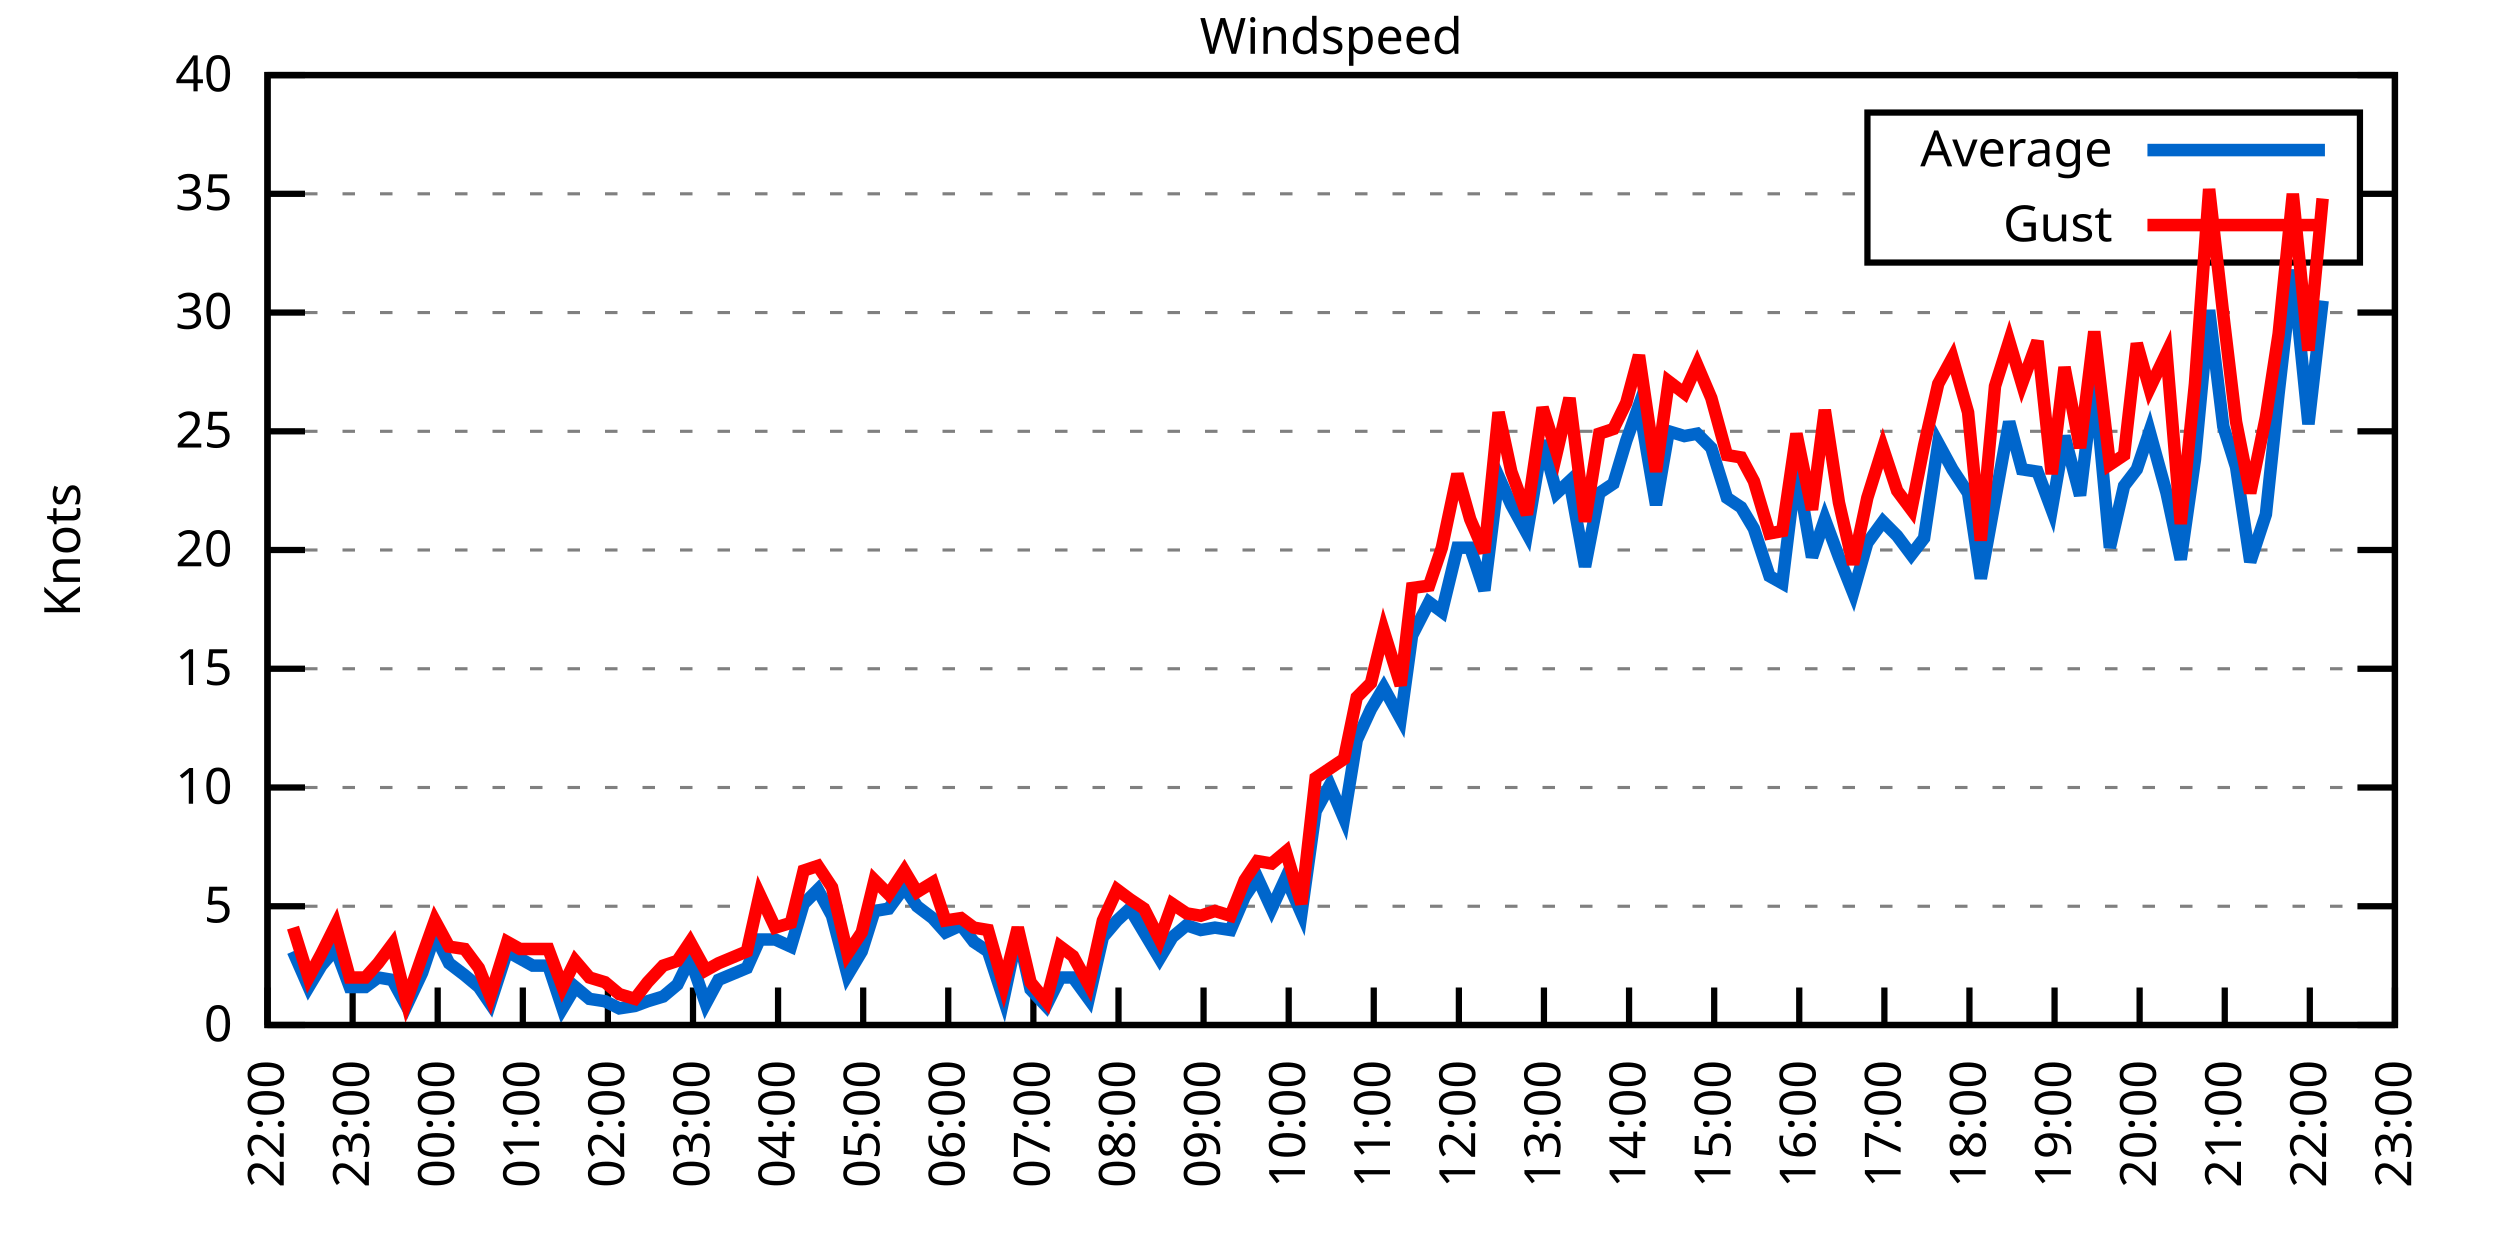
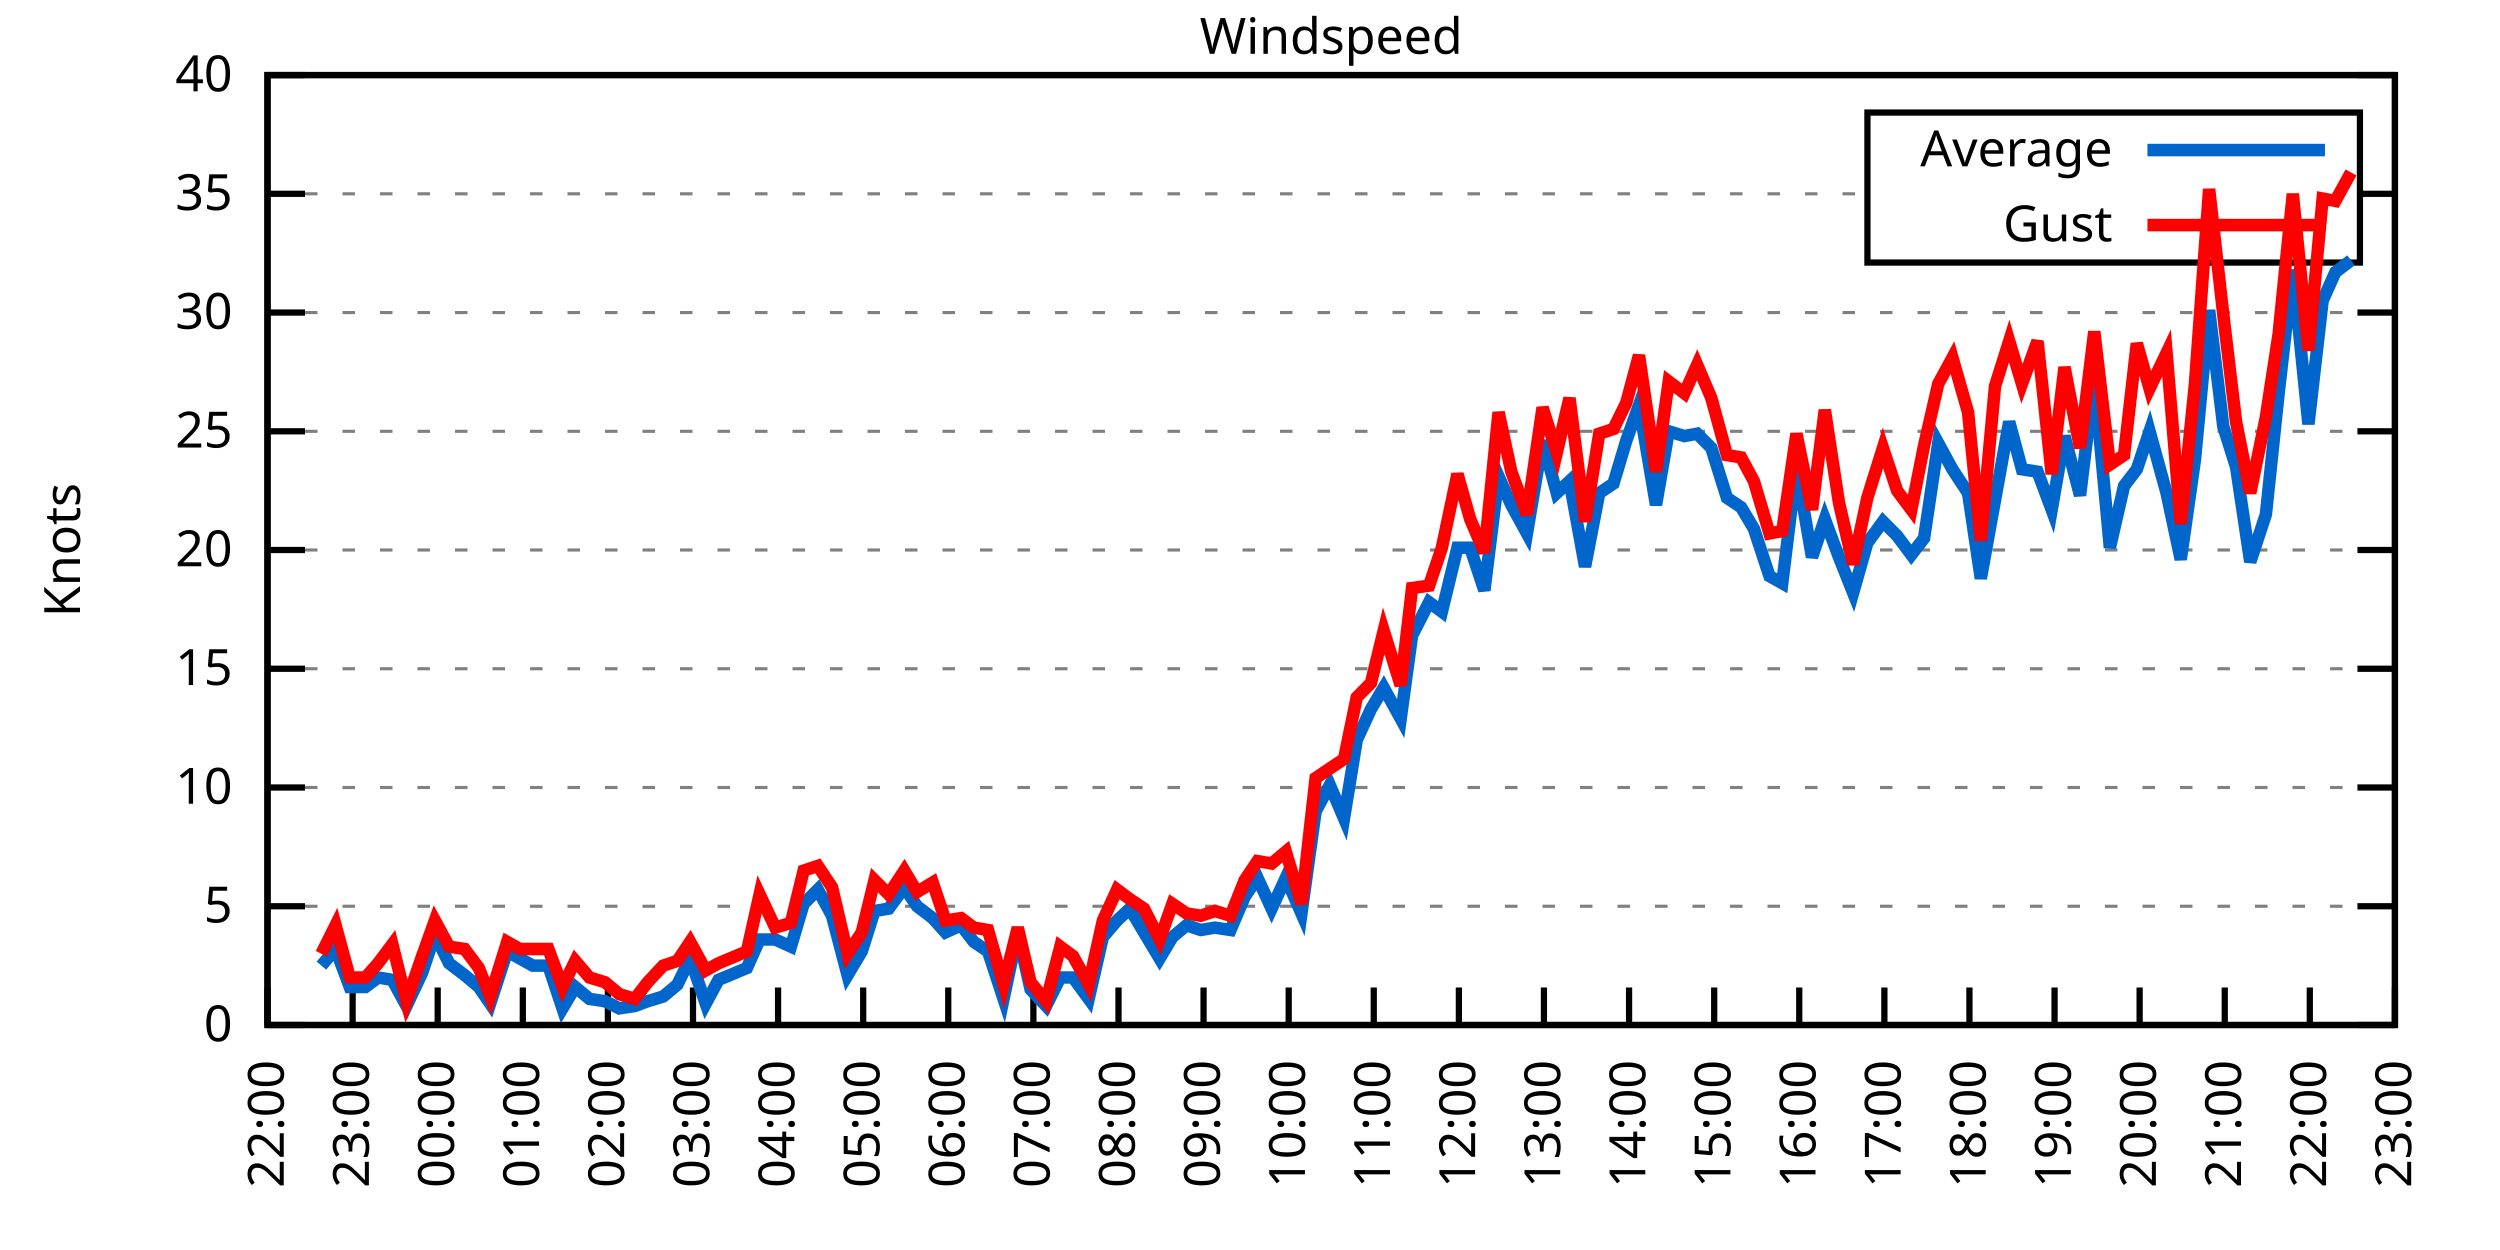
<svg xmlns="http://www.w3.org/2000/svg" xmlns:xlink="http://www.w3.org/1999/xlink" width="400" height="200" viewBox="0 0 400 200">
  <g id="gnuplot_canvas">
    <rect x="0" y="0" width="400" height="200" fill="none" />
    <defs>
      <circle id="gpDot" r="0.5" stroke-width="0.5" stroke="currentColor" />
      <path id="gpPt0" stroke-width="0.333" stroke="currentColor" d="M-1,0 h2 M0,-1 v2" />
      <path id="gpPt1" stroke-width="0.333" stroke="currentColor" d="M-1,-1 L1,1 M1,-1 L-1,1" />
      <path id="gpPt2" stroke-width="0.333" stroke="currentColor" d="M-1,0 L1,0 M0,-1 L0,1 M-1,-1 L1,1 M-1,1 L1,-1" />
      <rect id="gpPt3" stroke-width="0.333" stroke="currentColor" x="-1" y="-1" width="2" height="2" />
      <rect id="gpPt4" stroke-width="0.333" stroke="currentColor" fill="currentColor" x="-1" y="-1" width="2" height="2" />
      <circle id="gpPt5" stroke-width="0.333" stroke="currentColor" cx="0" cy="0" r="1" />
      <use xlink:href="#gpPt5" id="gpPt6" fill="currentColor" stroke="none" />
      <path id="gpPt7" stroke-width="0.333" stroke="currentColor" d="M0,-1.33 L-1.33,0.67 L1.33,0.67 z" />
      <use xlink:href="#gpPt7" id="gpPt8" fill="currentColor" stroke="none" />
      <use xlink:href="#gpPt7" id="gpPt9" stroke="currentColor" transform="rotate(180)" />
      <use xlink:href="#gpPt9" id="gpPt10" fill="currentColor" stroke="none" />
      <use xlink:href="#gpPt3" id="gpPt11" stroke="currentColor" transform="rotate(45)" />
      <use xlink:href="#gpPt11" id="gpPt12" fill="currentColor" stroke="none" />
      <path id="gpPt13" stroke-width="0.333" stroke="currentColor" d="M0,1.330 L1.265,0.411 L0.782,-1.067 L-0.782,-1.076 L-1.265,0.411 z" />
      <use xlink:href="#gpPt13" id="gpPt14" fill="currentColor" stroke="none" />
      <filter id="textbox" filterUnits="objectBoundingBox" x="0" y="0" height="1" width="1">
        <feFlood flood-color="white" flood-opacity="1" result="bgnd" />
        <feComposite in="SourceGraphic" in2="bgnd" operator="atop" />
      </filter>
      <filter id="greybox" filterUnits="objectBoundingBox" x="0" y="0" height="1" width="1">
        <feFlood flood-color="lightgrey" flood-opacity="1" result="grey" />
        <feComposite in="SourceGraphic" in2="grey" operator="atop" />
      </filter>
    </defs>
    <g fill="none" color="white" stroke="currentColor" stroke-width="1.00" stroke-linecap="butt" stroke-linejoin="miter">
</g>
    <g fill="none" color="black" stroke="currentColor" stroke-width="1.00" stroke-linecap="butt" stroke-linejoin="miter">
      <g stroke="none" shape-rendering="crispEdges">
        <polygon fill="rgb(255, 255, 255)" points="42.80,164.00 383.18,164.00 383.18,12.02 42.80,12.02 " />
      </g>
    </g>
    <g fill="none" color="black" stroke="currentColor" stroke-width="1.00" stroke-linecap="butt" stroke-linejoin="miter">
</g>
    <g fill="none" color="black" stroke="black" stroke-width="0.50" stroke-linecap="butt" stroke-linejoin="miter">
</g>
    <g fill="none" color="gray" stroke="currentColor" stroke-width="0.50" stroke-linecap="butt" stroke-linejoin="miter">
      <path stroke="gray" stroke-dasharray="2,4" class="gridline" d="M42.80,164.00 L383.19,164.00  " />
    </g>
    <g fill="none" color="gray" stroke="gray" stroke-width="1.00" stroke-linecap="butt" stroke-linejoin="miter">
</g>
    <g fill="none" color="black" stroke="currentColor" stroke-width="1.00" stroke-linecap="butt" stroke-linejoin="miter">
      <path stroke="black" d="M42.80,164.00 L48.80,164.00 M383.19,164.00 L377.19,164.00  " />
      <g transform="translate(37.20,166.60)" stroke="none" fill="black" font-family="Sans" font-size="8.00" text-anchor="end">
        <text>
          <tspan font-family="Sans"> 0</tspan>
        </text>
      </g>
    </g>
    <g fill="none" color="black" stroke="currentColor" stroke-width="1.00" stroke-linecap="butt" stroke-linejoin="miter">
</g>
    <g fill="none" color="black" stroke="black" stroke-width="0.50" stroke-linecap="butt" stroke-linejoin="miter">
</g>
    <g fill="none" color="gray" stroke="currentColor" stroke-width="0.50" stroke-linecap="butt" stroke-linejoin="miter">
      <path stroke="gray" stroke-dasharray="2,4" class="gridline" d="M42.80,145.00 L383.19,145.00  " />
    </g>
    <g fill="none" color="gray" stroke="gray" stroke-width="1.00" stroke-linecap="butt" stroke-linejoin="miter">
</g>
    <g fill="none" color="black" stroke="currentColor" stroke-width="1.00" stroke-linecap="butt" stroke-linejoin="miter">
      <path stroke="black" d="M42.80,145.00 L48.80,145.00 M383.19,145.00 L377.19,145.00  " />
      <g transform="translate(37.20,147.60)" stroke="none" fill="black" font-family="Sans" font-size="8.00" text-anchor="end">
        <text>
          <tspan font-family="Sans"> 5</tspan>
        </text>
      </g>
    </g>
    <g fill="none" color="black" stroke="currentColor" stroke-width="1.00" stroke-linecap="butt" stroke-linejoin="miter">
</g>
    <g fill="none" color="black" stroke="black" stroke-width="0.50" stroke-linecap="butt" stroke-linejoin="miter">
</g>
    <g fill="none" color="gray" stroke="currentColor" stroke-width="0.50" stroke-linecap="butt" stroke-linejoin="miter">
      <path stroke="gray" stroke-dasharray="2,4" class="gridline" d="M42.80,126.00 L383.19,126.00  " />
    </g>
    <g fill="none" color="gray" stroke="gray" stroke-width="1.00" stroke-linecap="butt" stroke-linejoin="miter">
</g>
    <g fill="none" color="black" stroke="currentColor" stroke-width="1.00" stroke-linecap="butt" stroke-linejoin="miter">
      <path stroke="black" d="M42.80,126.00 L48.80,126.00 M383.19,126.00 L377.19,126.00  " />
      <g transform="translate(37.20,128.60)" stroke="none" fill="black" font-family="Sans" font-size="8.00" text-anchor="end">
        <text>
          <tspan font-family="Sans"> 10</tspan>
        </text>
      </g>
    </g>
    <g fill="none" color="black" stroke="currentColor" stroke-width="1.00" stroke-linecap="butt" stroke-linejoin="miter">
</g>
    <g fill="none" color="black" stroke="black" stroke-width="0.50" stroke-linecap="butt" stroke-linejoin="miter">
</g>
    <g fill="none" color="gray" stroke="currentColor" stroke-width="0.50" stroke-linecap="butt" stroke-linejoin="miter">
      <path stroke="gray" stroke-dasharray="2,4" class="gridline" d="M42.80,107.00 L383.19,107.00  " />
    </g>
    <g fill="none" color="gray" stroke="gray" stroke-width="1.00" stroke-linecap="butt" stroke-linejoin="miter">
</g>
    <g fill="none" color="black" stroke="currentColor" stroke-width="1.00" stroke-linecap="butt" stroke-linejoin="miter">
      <path stroke="black" d="M42.80,107.00 L48.80,107.00 M383.19,107.00 L377.19,107.00  " />
      <g transform="translate(37.20,109.60)" stroke="none" fill="black" font-family="Sans" font-size="8.00" text-anchor="end">
        <text>
          <tspan font-family="Sans"> 15</tspan>
        </text>
      </g>
    </g>
    <g fill="none" color="black" stroke="currentColor" stroke-width="1.00" stroke-linecap="butt" stroke-linejoin="miter">
</g>
    <g fill="none" color="black" stroke="black" stroke-width="0.50" stroke-linecap="butt" stroke-linejoin="miter">
</g>
    <g fill="none" color="gray" stroke="currentColor" stroke-width="0.50" stroke-linecap="butt" stroke-linejoin="miter">
      <path stroke="gray" stroke-dasharray="2,4" class="gridline" d="M42.80,88.00 L383.19,88.00  " />
    </g>
    <g fill="none" color="gray" stroke="gray" stroke-width="1.00" stroke-linecap="butt" stroke-linejoin="miter">
</g>
    <g fill="none" color="black" stroke="currentColor" stroke-width="1.00" stroke-linecap="butt" stroke-linejoin="miter">
      <path stroke="black" d="M42.80,88.00 L48.80,88.00 M383.19,88.00 L377.19,88.00  " />
      <g transform="translate(37.20,90.60)" stroke="none" fill="black" font-family="Sans" font-size="8.00" text-anchor="end">
        <text>
          <tspan font-family="Sans"> 20</tspan>
        </text>
      </g>
    </g>
    <g fill="none" color="black" stroke="currentColor" stroke-width="1.00" stroke-linecap="butt" stroke-linejoin="miter">
</g>
    <g fill="none" color="black" stroke="black" stroke-width="0.50" stroke-linecap="butt" stroke-linejoin="miter">
</g>
    <g fill="none" color="gray" stroke="currentColor" stroke-width="0.50" stroke-linecap="butt" stroke-linejoin="miter">
      <path stroke="gray" stroke-dasharray="2,4" class="gridline" d="M42.80,69.01 L383.19,69.01  " />
    </g>
    <g fill="none" color="gray" stroke="gray" stroke-width="1.00" stroke-linecap="butt" stroke-linejoin="miter">
</g>
    <g fill="none" color="black" stroke="currentColor" stroke-width="1.00" stroke-linecap="butt" stroke-linejoin="miter">
      <path stroke="black" d="M42.80,69.01 L48.80,69.01 M383.19,69.01 L377.19,69.01  " />
      <g transform="translate(37.20,71.61)" stroke="none" fill="black" font-family="Sans" font-size="8.00" text-anchor="end">
        <text>
          <tspan font-family="Sans"> 25</tspan>
        </text>
      </g>
    </g>
    <g fill="none" color="black" stroke="currentColor" stroke-width="1.00" stroke-linecap="butt" stroke-linejoin="miter">
</g>
    <g fill="none" color="black" stroke="black" stroke-width="0.50" stroke-linecap="butt" stroke-linejoin="miter">
</g>
    <g fill="none" color="gray" stroke="currentColor" stroke-width="0.50" stroke-linecap="butt" stroke-linejoin="miter">
      <path stroke="gray" stroke-dasharray="2,4" class="gridline" d="M42.80,50.01 L383.19,50.01  " />
    </g>
    <g fill="none" color="gray" stroke="gray" stroke-width="1.00" stroke-linecap="butt" stroke-linejoin="miter">
</g>
    <g fill="none" color="black" stroke="currentColor" stroke-width="1.00" stroke-linecap="butt" stroke-linejoin="miter">
      <path stroke="black" d="M42.80,50.01 L48.80,50.01 M383.19,50.01 L377.19,50.01  " />
      <g transform="translate(37.20,52.61)" stroke="none" fill="black" font-family="Sans" font-size="8.00" text-anchor="end">
        <text>
          <tspan font-family="Sans"> 30</tspan>
        </text>
      </g>
    </g>
    <g fill="none" color="black" stroke="currentColor" stroke-width="1.00" stroke-linecap="butt" stroke-linejoin="miter">
</g>
    <g fill="none" color="black" stroke="black" stroke-width="0.50" stroke-linecap="butt" stroke-linejoin="miter">
</g>
    <g fill="none" color="gray" stroke="currentColor" stroke-width="0.50" stroke-linecap="butt" stroke-linejoin="miter">
      <path stroke="gray" stroke-dasharray="2,4" class="gridline" d="M42.80,31.01 L298.79,31.01 M377.59,31.01 L383.19,31.01  " />
    </g>
    <g fill="none" color="gray" stroke="gray" stroke-width="1.00" stroke-linecap="butt" stroke-linejoin="miter">
</g>
    <g fill="none" color="black" stroke="currentColor" stroke-width="1.00" stroke-linecap="butt" stroke-linejoin="miter">
      <path stroke="black" d="M42.80,31.01 L48.80,31.01 M383.19,31.01 L377.19,31.01  " />
      <g transform="translate(37.20,33.61)" stroke="none" fill="black" font-family="Sans" font-size="8.00" text-anchor="end">
        <text>
          <tspan font-family="Sans"> 35</tspan>
        </text>
      </g>
    </g>
    <g fill="none" color="black" stroke="currentColor" stroke-width="1.00" stroke-linecap="butt" stroke-linejoin="miter">
</g>
    <g fill="none" color="black" stroke="black" stroke-width="0.50" stroke-linecap="butt" stroke-linejoin="miter">
</g>
    <g fill="none" color="gray" stroke="currentColor" stroke-width="0.50" stroke-linecap="butt" stroke-linejoin="miter">
      <path stroke="gray" stroke-dasharray="2,4" class="gridline" d="M42.80,12.01 L383.19,12.01  " />
    </g>
    <g fill="none" color="gray" stroke="gray" stroke-width="1.00" stroke-linecap="butt" stroke-linejoin="miter">
</g>
    <g fill="none" color="black" stroke="currentColor" stroke-width="1.00" stroke-linecap="butt" stroke-linejoin="miter">
      <path stroke="black" d="M42.80,12.01 L48.80,12.01 M383.19,12.01 L377.19,12.01  " />
      <g transform="translate(37.20,14.61)" stroke="none" fill="black" font-family="Sans" font-size="8.00" text-anchor="end">
        <text>
          <tspan font-family="Sans"> 40</tspan>
        </text>
      </g>
    </g>
    <g fill="none" color="black" stroke="currentColor" stroke-width="1.00" stroke-linecap="butt" stroke-linejoin="miter">
      <path stroke="black" d="M42.80,164.00 L42.80,158.00  " />
      <g transform="translate(45.40,169.60) rotate(270.00)" stroke="none" fill="black" font-family="Sans" font-size="8.00" text-anchor="end">
        <text>
          <tspan font-family="Sans">22:00</tspan>
        </text>
      </g>
    </g>
    <g fill="none" color="black" stroke="currentColor" stroke-width="1.00" stroke-linecap="butt" stroke-linejoin="miter">
      <path stroke="black" d="M56.42,164.00 L56.42,158.00  " />
      <g transform="translate(59.02,169.60) rotate(270.00)" stroke="none" fill="black" font-family="Sans" font-size="8.00" text-anchor="end">
        <text>
          <tspan font-family="Sans">23:00</tspan>
        </text>
      </g>
    </g>
    <g fill="none" color="black" stroke="currentColor" stroke-width="1.00" stroke-linecap="butt" stroke-linejoin="miter">
      <path stroke="black" d="M70.03,164.00 L70.03,158.00  " />
      <g transform="translate(72.63,169.60) rotate(270.00)" stroke="none" fill="black" font-family="Sans" font-size="8.00" text-anchor="end">
        <text>
          <tspan font-family="Sans">00:00</tspan>
        </text>
      </g>
    </g>
    <g fill="none" color="black" stroke="currentColor" stroke-width="1.00" stroke-linecap="butt" stroke-linejoin="miter">
      <path stroke="black" d="M83.65,164.00 L83.65,158.00  " />
      <g transform="translate(86.25,169.60) rotate(270.00)" stroke="none" fill="black" font-family="Sans" font-size="8.00" text-anchor="end">
        <text>
          <tspan font-family="Sans">01:00</tspan>
        </text>
      </g>
    </g>
    <g fill="none" color="black" stroke="currentColor" stroke-width="1.00" stroke-linecap="butt" stroke-linejoin="miter">
      <path stroke="black" d="M97.26,164.00 L97.26,158.00  " />
      <g transform="translate(99.86,169.60) rotate(270.00)" stroke="none" fill="black" font-family="Sans" font-size="8.00" text-anchor="end">
        <text>
          <tspan font-family="Sans">02:00</tspan>
        </text>
      </g>
    </g>
    <g fill="none" color="black" stroke="currentColor" stroke-width="1.00" stroke-linecap="butt" stroke-linejoin="miter">
      <path stroke="black" d="M110.88,164.00 L110.88,158.00  " />
      <g transform="translate(113.48,169.60) rotate(270.00)" stroke="none" fill="black" font-family="Sans" font-size="8.00" text-anchor="end">
        <text>
          <tspan font-family="Sans">03:00</tspan>
        </text>
      </g>
    </g>
    <g fill="none" color="black" stroke="currentColor" stroke-width="1.00" stroke-linecap="butt" stroke-linejoin="miter">
      <path stroke="black" d="M124.49,164.00 L124.49,158.00  " />
      <g transform="translate(127.09,169.60) rotate(270.00)" stroke="none" fill="black" font-family="Sans" font-size="8.00" text-anchor="end">
        <text>
          <tspan font-family="Sans">04:00</tspan>
        </text>
      </g>
    </g>
    <g fill="none" color="black" stroke="currentColor" stroke-width="1.00" stroke-linecap="butt" stroke-linejoin="miter">
      <path stroke="black" d="M138.11,164.00 L138.11,158.00  " />
      <g transform="translate(140.71,169.60) rotate(270.00)" stroke="none" fill="black" font-family="Sans" font-size="8.00" text-anchor="end">
        <text>
          <tspan font-family="Sans">05:00</tspan>
        </text>
      </g>
    </g>
    <g fill="none" color="black" stroke="currentColor" stroke-width="1.00" stroke-linecap="butt" stroke-linejoin="miter">
      <path stroke="black" d="M151.72,164.00 L151.72,158.00  " />
      <g transform="translate(154.32,169.60) rotate(270.00)" stroke="none" fill="black" font-family="Sans" font-size="8.00" text-anchor="end">
        <text>
          <tspan font-family="Sans">06:00</tspan>
        </text>
      </g>
    </g>
    <g fill="none" color="black" stroke="currentColor" stroke-width="1.00" stroke-linecap="butt" stroke-linejoin="miter">
      <path stroke="black" d="M165.34,164.00 L165.34,158.00  " />
      <g transform="translate(167.94,169.60) rotate(270.00)" stroke="none" fill="black" font-family="Sans" font-size="8.00" text-anchor="end">
        <text>
          <tspan font-family="Sans">07:00</tspan>
        </text>
      </g>
    </g>
    <g fill="none" color="black" stroke="currentColor" stroke-width="1.00" stroke-linecap="butt" stroke-linejoin="miter">
      <path stroke="black" d="M178.96,164.00 L178.96,158.00  " />
      <g transform="translate(181.56,169.60) rotate(270.00)" stroke="none" fill="black" font-family="Sans" font-size="8.00" text-anchor="end">
        <text>
          <tspan font-family="Sans">08:00</tspan>
        </text>
      </g>
    </g>
    <g fill="none" color="black" stroke="currentColor" stroke-width="1.00" stroke-linecap="butt" stroke-linejoin="miter">
      <path stroke="black" d="M192.57,164.00 L192.57,158.00  " />
      <g transform="translate(195.17,169.60) rotate(270.00)" stroke="none" fill="black" font-family="Sans" font-size="8.00" text-anchor="end">
        <text>
          <tspan font-family="Sans">09:00</tspan>
        </text>
      </g>
    </g>
    <g fill="none" color="black" stroke="currentColor" stroke-width="1.00" stroke-linecap="butt" stroke-linejoin="miter">
      <path stroke="black" d="M206.19,164.00 L206.19,158.00  " />
      <g transform="translate(208.79,169.60) rotate(270.00)" stroke="none" fill="black" font-family="Sans" font-size="8.00" text-anchor="end">
        <text>
          <tspan font-family="Sans">10:00</tspan>
        </text>
      </g>
    </g>
    <g fill="none" color="black" stroke="currentColor" stroke-width="1.00" stroke-linecap="butt" stroke-linejoin="miter">
      <path stroke="black" d="M219.80,164.00 L219.80,158.00  " />
      <g transform="translate(222.40,169.60) rotate(270.00)" stroke="none" fill="black" font-family="Sans" font-size="8.00" text-anchor="end">
        <text>
          <tspan font-family="Sans">11:00</tspan>
        </text>
      </g>
    </g>
    <g fill="none" color="black" stroke="currentColor" stroke-width="1.00" stroke-linecap="butt" stroke-linejoin="miter">
      <path stroke="black" d="M233.42,164.00 L233.42,158.00  " />
      <g transform="translate(236.02,169.60) rotate(270.00)" stroke="none" fill="black" font-family="Sans" font-size="8.00" text-anchor="end">
        <text>
          <tspan font-family="Sans">12:00</tspan>
        </text>
      </g>
    </g>
    <g fill="none" color="black" stroke="currentColor" stroke-width="1.00" stroke-linecap="butt" stroke-linejoin="miter">
      <path stroke="black" d="M247.03,164.00 L247.03,158.00  " />
      <g transform="translate(249.63,169.60) rotate(270.00)" stroke="none" fill="black" font-family="Sans" font-size="8.00" text-anchor="end">
        <text>
          <tspan font-family="Sans">13:00</tspan>
        </text>
      </g>
    </g>
    <g fill="none" color="black" stroke="currentColor" stroke-width="1.00" stroke-linecap="butt" stroke-linejoin="miter">
      <path stroke="black" d="M260.65,164.00 L260.65,158.00  " />
      <g transform="translate(263.25,169.60) rotate(270.00)" stroke="none" fill="black" font-family="Sans" font-size="8.00" text-anchor="end">
        <text>
          <tspan font-family="Sans">14:00</tspan>
        </text>
      </g>
    </g>
    <g fill="none" color="black" stroke="currentColor" stroke-width="1.00" stroke-linecap="butt" stroke-linejoin="miter">
      <path stroke="black" d="M274.27,164.00 L274.27,158.00  " />
      <g transform="translate(276.87,169.60) rotate(270.00)" stroke="none" fill="black" font-family="Sans" font-size="8.00" text-anchor="end">
        <text>
          <tspan font-family="Sans">15:00</tspan>
        </text>
      </g>
    </g>
    <g fill="none" color="black" stroke="currentColor" stroke-width="1.00" stroke-linecap="butt" stroke-linejoin="miter">
      <path stroke="black" d="M287.88,164.00 L287.88,158.00  " />
      <g transform="translate(290.48,169.60) rotate(270.00)" stroke="none" fill="black" font-family="Sans" font-size="8.00" text-anchor="end">
        <text>
          <tspan font-family="Sans">16:00</tspan>
        </text>
      </g>
    </g>
    <g fill="none" color="black" stroke="currentColor" stroke-width="1.00" stroke-linecap="butt" stroke-linejoin="miter">
      <path stroke="black" d="M301.50,164.00 L301.50,158.00  " />
      <g transform="translate(304.10,169.60) rotate(270.00)" stroke="none" fill="black" font-family="Sans" font-size="8.00" text-anchor="end">
        <text>
          <tspan font-family="Sans">17:00</tspan>
        </text>
      </g>
    </g>
    <g fill="none" color="black" stroke="currentColor" stroke-width="1.00" stroke-linecap="butt" stroke-linejoin="miter">
      <path stroke="black" d="M315.11,164.00 L315.11,158.00  " />
      <g transform="translate(317.71,169.60) rotate(270.00)" stroke="none" fill="black" font-family="Sans" font-size="8.00" text-anchor="end">
        <text>
          <tspan font-family="Sans">18:00</tspan>
        </text>
      </g>
    </g>
    <g fill="none" color="black" stroke="currentColor" stroke-width="1.00" stroke-linecap="butt" stroke-linejoin="miter">
      <path stroke="black" d="M328.73,164.00 L328.73,158.00  " />
      <g transform="translate(331.33,169.60) rotate(270.00)" stroke="none" fill="black" font-family="Sans" font-size="8.00" text-anchor="end">
        <text>
          <tspan font-family="Sans">19:00</tspan>
        </text>
      </g>
    </g>
    <g fill="none" color="black" stroke="currentColor" stroke-width="1.00" stroke-linecap="butt" stroke-linejoin="miter">
      <path stroke="black" d="M342.34,164.00 L342.34,158.00  " />
      <g transform="translate(344.94,169.60) rotate(270.00)" stroke="none" fill="black" font-family="Sans" font-size="8.00" text-anchor="end">
        <text>
          <tspan font-family="Sans">20:00</tspan>
        </text>
      </g>
    </g>
    <g fill="none" color="black" stroke="currentColor" stroke-width="1.00" stroke-linecap="butt" stroke-linejoin="miter">
      <path stroke="black" d="M355.96,164.00 L355.96,158.00  " />
      <g transform="translate(358.56,169.60) rotate(270.00)" stroke="none" fill="black" font-family="Sans" font-size="8.00" text-anchor="end">
        <text>
          <tspan font-family="Sans">21:00</tspan>
        </text>
      </g>
    </g>
    <g fill="none" color="black" stroke="currentColor" stroke-width="1.00" stroke-linecap="butt" stroke-linejoin="miter">
      <path stroke="black" d="M369.57,164.00 L369.57,158.00  " />
      <g transform="translate(372.17,169.60) rotate(270.00)" stroke="none" fill="black" font-family="Sans" font-size="8.00" text-anchor="end">
        <text>
          <tspan font-family="Sans">22:00</tspan>
        </text>
      </g>
    </g>
    <g fill="none" color="black" stroke="currentColor" stroke-width="1.00" stroke-linecap="butt" stroke-linejoin="miter">
      <path stroke="black" d="M383.19,164.00 L383.19,158.00  " />
      <g transform="translate(385.79,169.60) rotate(270.00)" stroke="none" fill="black" font-family="Sans" font-size="8.00" text-anchor="end">
        <text>
          <tspan font-family="Sans">23:00</tspan>
        </text>
      </g>
    </g>
    <g fill="none" color="black" stroke="currentColor" stroke-width="1.00" stroke-linecap="butt" stroke-linejoin="miter">
</g>
    <g fill="none" color="black" stroke="currentColor" stroke-width="1.00" stroke-linecap="butt" stroke-linejoin="miter">
      <path stroke="black" d="M42.80,12.01 L42.80,164.00 L383.19,164.00 L383.19,12.01 L42.80,12.01 Z  " />
    </g>
    <g fill="none" color="black" stroke="currentColor" stroke-width="1.00" stroke-linecap="butt" stroke-linejoin="miter">
</g>
    <g fill="none" color="black" stroke="currentColor" stroke-width="1.00" stroke-linecap="butt" stroke-linejoin="miter">
      <path stroke="black" d="M298.79,42.01 L298.79,18.01 L377.59,18.01 L377.59,42.01 L298.79,42.01 Z  " />
    </g>
    <g id="Windspeed_plot_1">
      <g fill="none" color="white" stroke="black" stroke-width="2.00" stroke-linecap="butt" stroke-linejoin="miter">
</g>
      <g fill="none" color="black" stroke="currentColor" stroke-width="2.00" stroke-linecap="butt" stroke-linejoin="miter">
        <g transform="translate(337.99,26.61)" stroke="none" fill="black" font-family="Sans" font-size="8.00" text-anchor="end">
          <text>
            <tspan font-family="Sans">Average</tspan>
          </text>
        </g>
      </g>
      <g fill="none" color="black" stroke="currentColor" stroke-width="2.00" stroke-linecap="butt" stroke-linejoin="miter">
-         <path stroke="rgb(  0, 102, 204)" d="M343.59,24.01 L371.99,24.01 M46.88,152.22 L49.38,157.92 L51.42,154.50 L53.69,151.84 L55.96,157.92 L58.46,157.92   L60.50,156.40 L62.77,156.78 L65.04,160.96 L67.54,155.64 L69.58,149.56 L71.85,154.12 L74.34,156.02 L76.61,157.92   L78.43,160.58 L81.15,152.22 L83.19,153.36 L85.24,154.50 L87.73,154.50 L90.00,161.34 L92.04,157.92 L94.31,159.82   L96.81,160.20 L99.08,161.34 L101.57,160.96 L103.62,160.20 L106.11,159.44 L108.38,157.54 L110.42,153.36 L112.92,160.58   L114.96,156.78 L119.50,154.88 L121.54,150.32 L124.04,150.32 L126.54,151.46 L128.58,144.62 L130.85,142.34 L133.12,146.52   L135.61,156.02 L137.88,152.22 L139.92,145.76 L142.19,145.38 L144.69,141.96 L146.73,145.00 L149.23,146.90 L151.27,149.18   L153.77,148.04 L155.81,150.70 L158.08,152.22 L160.57,159.82 L162.84,149.18 L164.89,158.30 L167.38,160.96 L169.65,156.40   L171.69,156.40 L174.19,159.82 L176.46,149.94 L178.73,147.28 L180.77,145.38 L183.04,149.18 L185.54,153.36 L187.58,149.94   L189.85,148.04 L192.12,148.80 L194.39,148.42 L196.88,148.80 L199.15,143.48 L201.19,140.44 L203.46,145.38 L205.73,140.44   L208.23,146.14 L210.50,129.80 L212.77,125.62 L215.04,130.94 L217.08,118.40 L219.35,113.46 L221.39,110.04 L224.11,114.98   L225.93,101.68 L228.65,96.36 L230.70,97.88 L233.19,87.63 L235.23,87.63 L237.50,94.46 L239.77,76.23 L241.81,80.79   L244.31,85.35 L246.81,70.53 L249.08,78.89 L251.12,76.99 L253.61,90.66 L255.88,78.89 L258.15,77.37 L260.20,70.53   L262.24,64.83 L264.96,80.79 L267.00,69.01 L269.50,69.77 L271.54,69.39 L273.81,71.67 L276.31,79.65 L278.58,81.17   L280.62,84.59 L283.12,92.18 L285.16,93.32 L287.43,74.71 L289.92,89.14 L291.97,83.07 L294.23,89.14 L296.50,94.84   L298.77,86.87 L301.27,83.45 L303.54,85.73 L305.81,88.76 L307.85,86.11 L310.12,70.91 L312.39,75.09 L314.89,78.89   L316.93,92.56 L319.20,80.03 L321.47,67.49 L323.51,75.09 L326.00,75.47 L328.27,81.55 L330.32,69.77 L332.81,79.27   L335.08,60.65 L337.58,87.63 L339.85,77.75 L341.89,75.09 L343.93,69.01 L346.65,78.89 L348.92,89.52 L351.19,73.57   L353.46,49.63 L355.73,68.25 L357.77,74.71 L360.04,89.90 L362.54,82.31 L364.58,62.93 L366.85,43.17 L369.35,67.87   L371.62,48.11  " />
+         <path stroke="rgb(  0, 102, 204)" d="M343.59,24.01 L371.99,24.01 M51.42,154.50 L53.69,151.84 L55.96,157.92 L58.46,157.92 L60.50,156.40 L62.77,156.78   L65.04,160.96 L67.54,155.64 L69.58,149.56 L71.85,154.12 L74.34,156.02 L76.61,157.92 L78.43,160.58 L81.15,152.22   L83.19,153.36 L85.24,154.50 L87.73,154.50 L90.00,161.34 L92.04,157.92 L94.31,159.82 L96.81,160.20 L99.08,161.34   L101.57,160.96 L103.62,160.20 L106.11,159.44 L108.38,157.54 L110.42,153.36 L112.92,160.58 L114.96,156.78 L119.50,154.88   L121.54,150.32 L124.04,150.32 L126.54,151.46 L128.58,144.62 L130.85,142.34 L133.12,146.52 L135.61,156.02 L137.88,152.22   L139.92,145.76 L142.19,145.38 L144.69,141.96 L146.73,145.00 L149.23,146.90 L151.27,149.18 L153.77,148.04 L155.81,150.70   L158.08,152.22 L160.57,159.82 L162.84,149.18 L164.89,158.30 L167.38,160.96 L169.65,156.40 L171.69,156.40 L174.19,159.82   L176.46,149.94 L178.73,147.28 L180.77,145.38 L183.04,149.18 L185.54,153.36 L187.58,149.94 L189.85,148.04 L192.12,148.80   L194.39,148.42 L196.88,148.80 L199.15,143.48 L201.19,140.44 L203.46,145.38 L205.73,140.44 L208.23,146.14 L210.50,129.80   L212.77,125.62 L215.04,130.94 L217.08,118.40 L219.35,113.46 L221.39,110.04 L224.11,114.98 L225.93,101.68 L228.65,96.36   L230.70,97.88 L233.19,87.63 L235.23,87.63 L237.50,94.46 L239.77,76.23 L241.81,80.79 L244.31,85.35 L246.81,70.53   L249.08,78.89 L251.12,76.99 L253.61,90.66 L255.88,78.89 L258.15,77.37 L260.20,70.53 L262.24,64.83 L264.96,80.79   L267.00,69.01 L269.50,69.77 L271.54,69.39 L273.81,71.67 L276.31,79.65 L278.58,81.17 L280.62,84.59 L283.12,92.18   L285.16,93.32 L287.43,74.71 L289.92,89.14 L291.97,83.07 L294.23,89.14 L296.50,94.84 L298.77,86.87 L301.27,83.45   L303.54,85.73 L305.81,88.76 L307.85,86.11 L310.12,70.91 L312.39,75.09 L314.89,78.89 L316.93,92.56 L319.20,80.03   L321.47,67.49 L323.51,75.09 L326.00,75.47 L328.27,81.55 L330.32,69.77 L332.81,79.27 L335.08,60.65 L337.58,87.63   L339.85,77.75 L341.89,75.09 L343.93,69.01 L346.65,78.89 L348.92,89.52 L351.19,73.57 L353.46,49.63 L355.73,68.25   L357.77,74.71 L360.04,89.90 L362.54,82.31 L364.58,62.93 L366.85,43.17 L369.35,67.87 L371.62,48.11 L373.66,43.55   L376.16,41.65  " />
      </g>
    </g>
    <g id="Windspeed_plot_2">
      <g fill="none" color="black" stroke="currentColor" stroke-width="2.00" stroke-linecap="butt" stroke-linejoin="miter">
        <g transform="translate(337.99,38.61)" stroke="none" fill="black" font-family="Sans" font-size="8.00" text-anchor="end">
          <text>
            <tspan font-family="Sans">Gust</tspan>
          </text>
        </g>
      </g>
      <g fill="none" color="black" stroke="currentColor" stroke-width="2.00" stroke-linecap="butt" stroke-linejoin="miter">
-         <path stroke="rgb(255,   0,   0)" d="M343.59,36.01 L371.99,36.01 M46.88,148.42 L49.38,156.40 L51.42,152.60 L53.69,148.04 L55.96,156.40 L58.46,156.40   L60.50,154.12 L62.77,151.08 L65.04,160.20 L67.54,152.98 L69.58,147.28 L71.85,151.46 L74.34,151.84 L76.61,154.88   L78.43,159.44 L81.15,150.70 L83.19,151.84 L85.24,151.84 L87.73,151.84 L90.00,157.92 L92.04,153.74 L94.31,156.40   L96.81,157.16 L99.08,159.06 L101.57,159.82 L103.62,157.16 L106.11,154.50 L108.38,153.74 L110.42,150.70 L112.92,155.26   L114.96,154.12 L119.50,152.22 L121.54,143.10 L124.04,148.42 L126.54,147.66 L128.58,139.30 L130.85,138.54 L133.12,141.96   L135.61,152.60 L137.88,149.18 L139.92,140.82 L142.19,143.10 L144.69,139.30 L146.73,142.72 L149.23,141.20 L151.27,147.28   L153.77,146.90 L155.81,148.42 L158.08,148.80 L160.57,157.54 L162.84,148.42 L164.89,157.16 L167.38,160.20 L169.65,151.46   L171.69,152.98 L174.19,157.54 L176.46,147.28 L178.73,142.34 L180.77,143.86 L183.04,145.38 L185.54,150.32 L187.58,144.62   L189.85,146.14 L192.12,146.52 L194.39,145.76 L196.88,146.52 L199.15,140.82 L201.19,137.78 L203.46,138.16 L205.73,136.26   L208.23,144.62 L210.50,124.48 L212.77,122.96 L215.04,121.44 L217.08,111.56 L219.35,109.28 L221.39,100.92 L224.11,109.66   L225.93,94.08 L228.65,93.70 L230.70,87.63 L233.19,75.85 L235.23,83.07 L237.50,88.38 L239.77,65.97 L241.81,75.47   L244.31,82.31 L246.81,65.21 L249.08,72.43 L251.12,63.69 L253.61,83.45 L255.88,69.39 L258.15,68.63 L260.20,64.45   L262.24,56.85 L264.96,75.47 L267.00,61.03 L269.50,62.93 L271.54,58.37 L273.81,63.69 L276.31,72.81 L278.58,73.19   L280.62,76.99 L283.12,85.35 L285.16,84.97 L287.43,69.39 L289.92,81.55 L291.97,65.59 L294.23,80.41 L296.50,90.28   L298.77,79.65 L301.27,71.67 L303.54,78.51 L305.81,81.55 L307.85,71.29 L310.12,61.41 L312.39,57.23 L314.89,65.97   L316.93,86.49 L319.20,61.79 L321.47,54.57 L323.51,61.41 L326.00,54.57 L328.27,75.85 L330.32,58.75 L332.81,71.67   L335.08,53.05 L337.58,74.33 L339.85,72.81 L341.89,54.95 L343.93,62.17 L346.65,56.47 L348.92,83.83 L351.19,61.41   L353.46,30.25 L355.73,50.39 L357.77,67.49 L360.04,78.89 L362.54,66.73 L364.58,53.43 L366.85,31.01 L369.35,56.09   L371.62,31.77  " />
+         <path stroke="rgb(255,   0,   0)" d="M343.59,36.01 L371.99,36.01 M51.42,152.60 L53.69,148.04 L55.96,156.40 L58.46,156.40 L60.50,154.12 L62.77,151.08   L65.04,160.20 L67.54,152.98 L69.58,147.28 L71.85,151.46 L74.34,151.84 L76.61,154.88 L78.43,159.44 L81.15,150.70   L83.19,151.84 L85.24,151.84 L87.73,151.84 L90.00,157.92 L92.04,153.74 L94.31,156.40 L96.81,157.16 L99.08,159.06   L101.57,159.82 L103.62,157.16 L106.11,154.50 L108.38,153.74 L110.42,150.70 L112.92,155.26 L114.96,154.12 L119.50,152.22   L121.54,143.10 L124.04,148.42 L126.54,147.66 L128.58,139.30 L130.85,138.54 L133.12,141.96 L135.61,152.60 L137.88,149.18   L139.92,140.82 L142.19,143.10 L144.69,139.30 L146.73,142.72 L149.23,141.20 L151.27,147.28 L153.77,146.90 L155.81,148.42   L158.08,148.80 L160.57,157.54 L162.84,148.42 L164.89,157.16 L167.38,160.20 L169.65,151.46 L171.69,152.98 L174.19,157.54   L176.46,147.28 L178.73,142.34 L180.77,143.86 L183.04,145.38 L185.54,150.32 L187.58,144.62 L189.85,146.14 L192.12,146.52   L194.39,145.76 L196.88,146.52 L199.15,140.82 L201.19,137.78 L203.46,138.16 L205.73,136.26 L208.23,144.62 L210.50,124.48   L212.77,122.96 L215.04,121.44 L217.08,111.56 L219.35,109.28 L221.39,100.92 L224.11,109.66 L225.93,94.08 L228.65,93.70   L230.70,87.63 L233.19,75.85 L235.23,83.07 L237.50,88.38 L239.77,65.97 L241.81,75.47 L244.31,82.31 L246.81,65.21   L249.08,72.43 L251.12,63.69 L253.61,83.45 L255.88,69.39 L258.15,68.63 L260.20,64.45 L262.24,56.85 L264.96,75.47   L267.00,61.03 L269.50,62.93 L271.54,58.37 L273.81,63.69 L276.31,72.81 L278.58,73.19 L280.62,76.99 L283.12,85.35   L285.16,84.97 L287.43,69.39 L289.92,81.55 L291.97,65.59 L294.23,80.41 L296.50,90.28 L298.77,79.65 L301.27,71.67   L303.54,78.51 L305.81,81.55 L307.85,71.29 L310.12,61.41 L312.39,57.23 L314.89,65.97 L316.93,86.49 L319.20,61.79   L321.47,54.57 L323.51,61.41 L326.00,54.57 L328.27,75.85 L330.32,58.75 L332.81,71.67 L335.08,53.05 L337.58,74.33   L339.85,72.81 L341.89,54.95 L343.93,62.17 L346.65,56.47 L348.92,83.83 L351.19,61.41 L353.46,30.25 L355.73,50.39   L357.77,67.49 L360.04,78.89 L362.54,66.73 L364.58,53.43 L366.85,31.01 L369.35,56.09 L371.62,31.77 L373.66,32.15   L376.16,27.59  " />
      </g>
    </g>
    <g fill="none" color="black" stroke="currentColor" stroke-width="2.00" stroke-linecap="butt" stroke-linejoin="miter">
</g>
    <g fill="none" color="black" stroke="black" stroke-width="1.00" stroke-linecap="butt" stroke-linejoin="miter">
</g>
    <g fill="none" color="black" stroke="currentColor" stroke-width="1.00" stroke-linecap="butt" stroke-linejoin="miter">
      <path stroke="black" d="M42.80,12.01 L42.80,164.00 L383.19,164.00 L383.19,12.01 L42.80,12.01 Z  " />
      <g transform="translate(12.80,88.01) rotate(270.00)" stroke="none" fill="black" font-family="Sans" font-size="8.00" text-anchor="middle">
        <text>
          <tspan font-family="Sans">Knots</tspan>
        </text>
      </g>
    </g>
    <g fill="none" color="black" stroke="currentColor" stroke-width="1.00" stroke-linecap="butt" stroke-linejoin="miter">
</g>
    <g fill="none" color="black" stroke="currentColor" stroke-width="1.00" stroke-linecap="butt" stroke-linejoin="miter">
      <g transform="translate(212.99,8.61)" stroke="none" fill="black" font-family="Sans" font-size="8.00" text-anchor="middle">
        <text>
          <tspan font-family="Sans">Windspeed</tspan>
        </text>
      </g>
    </g>
    <g fill="none" color="black" stroke="currentColor" stroke-width="1.00" stroke-linecap="butt" stroke-linejoin="miter">
</g>
  </g>
</svg>
